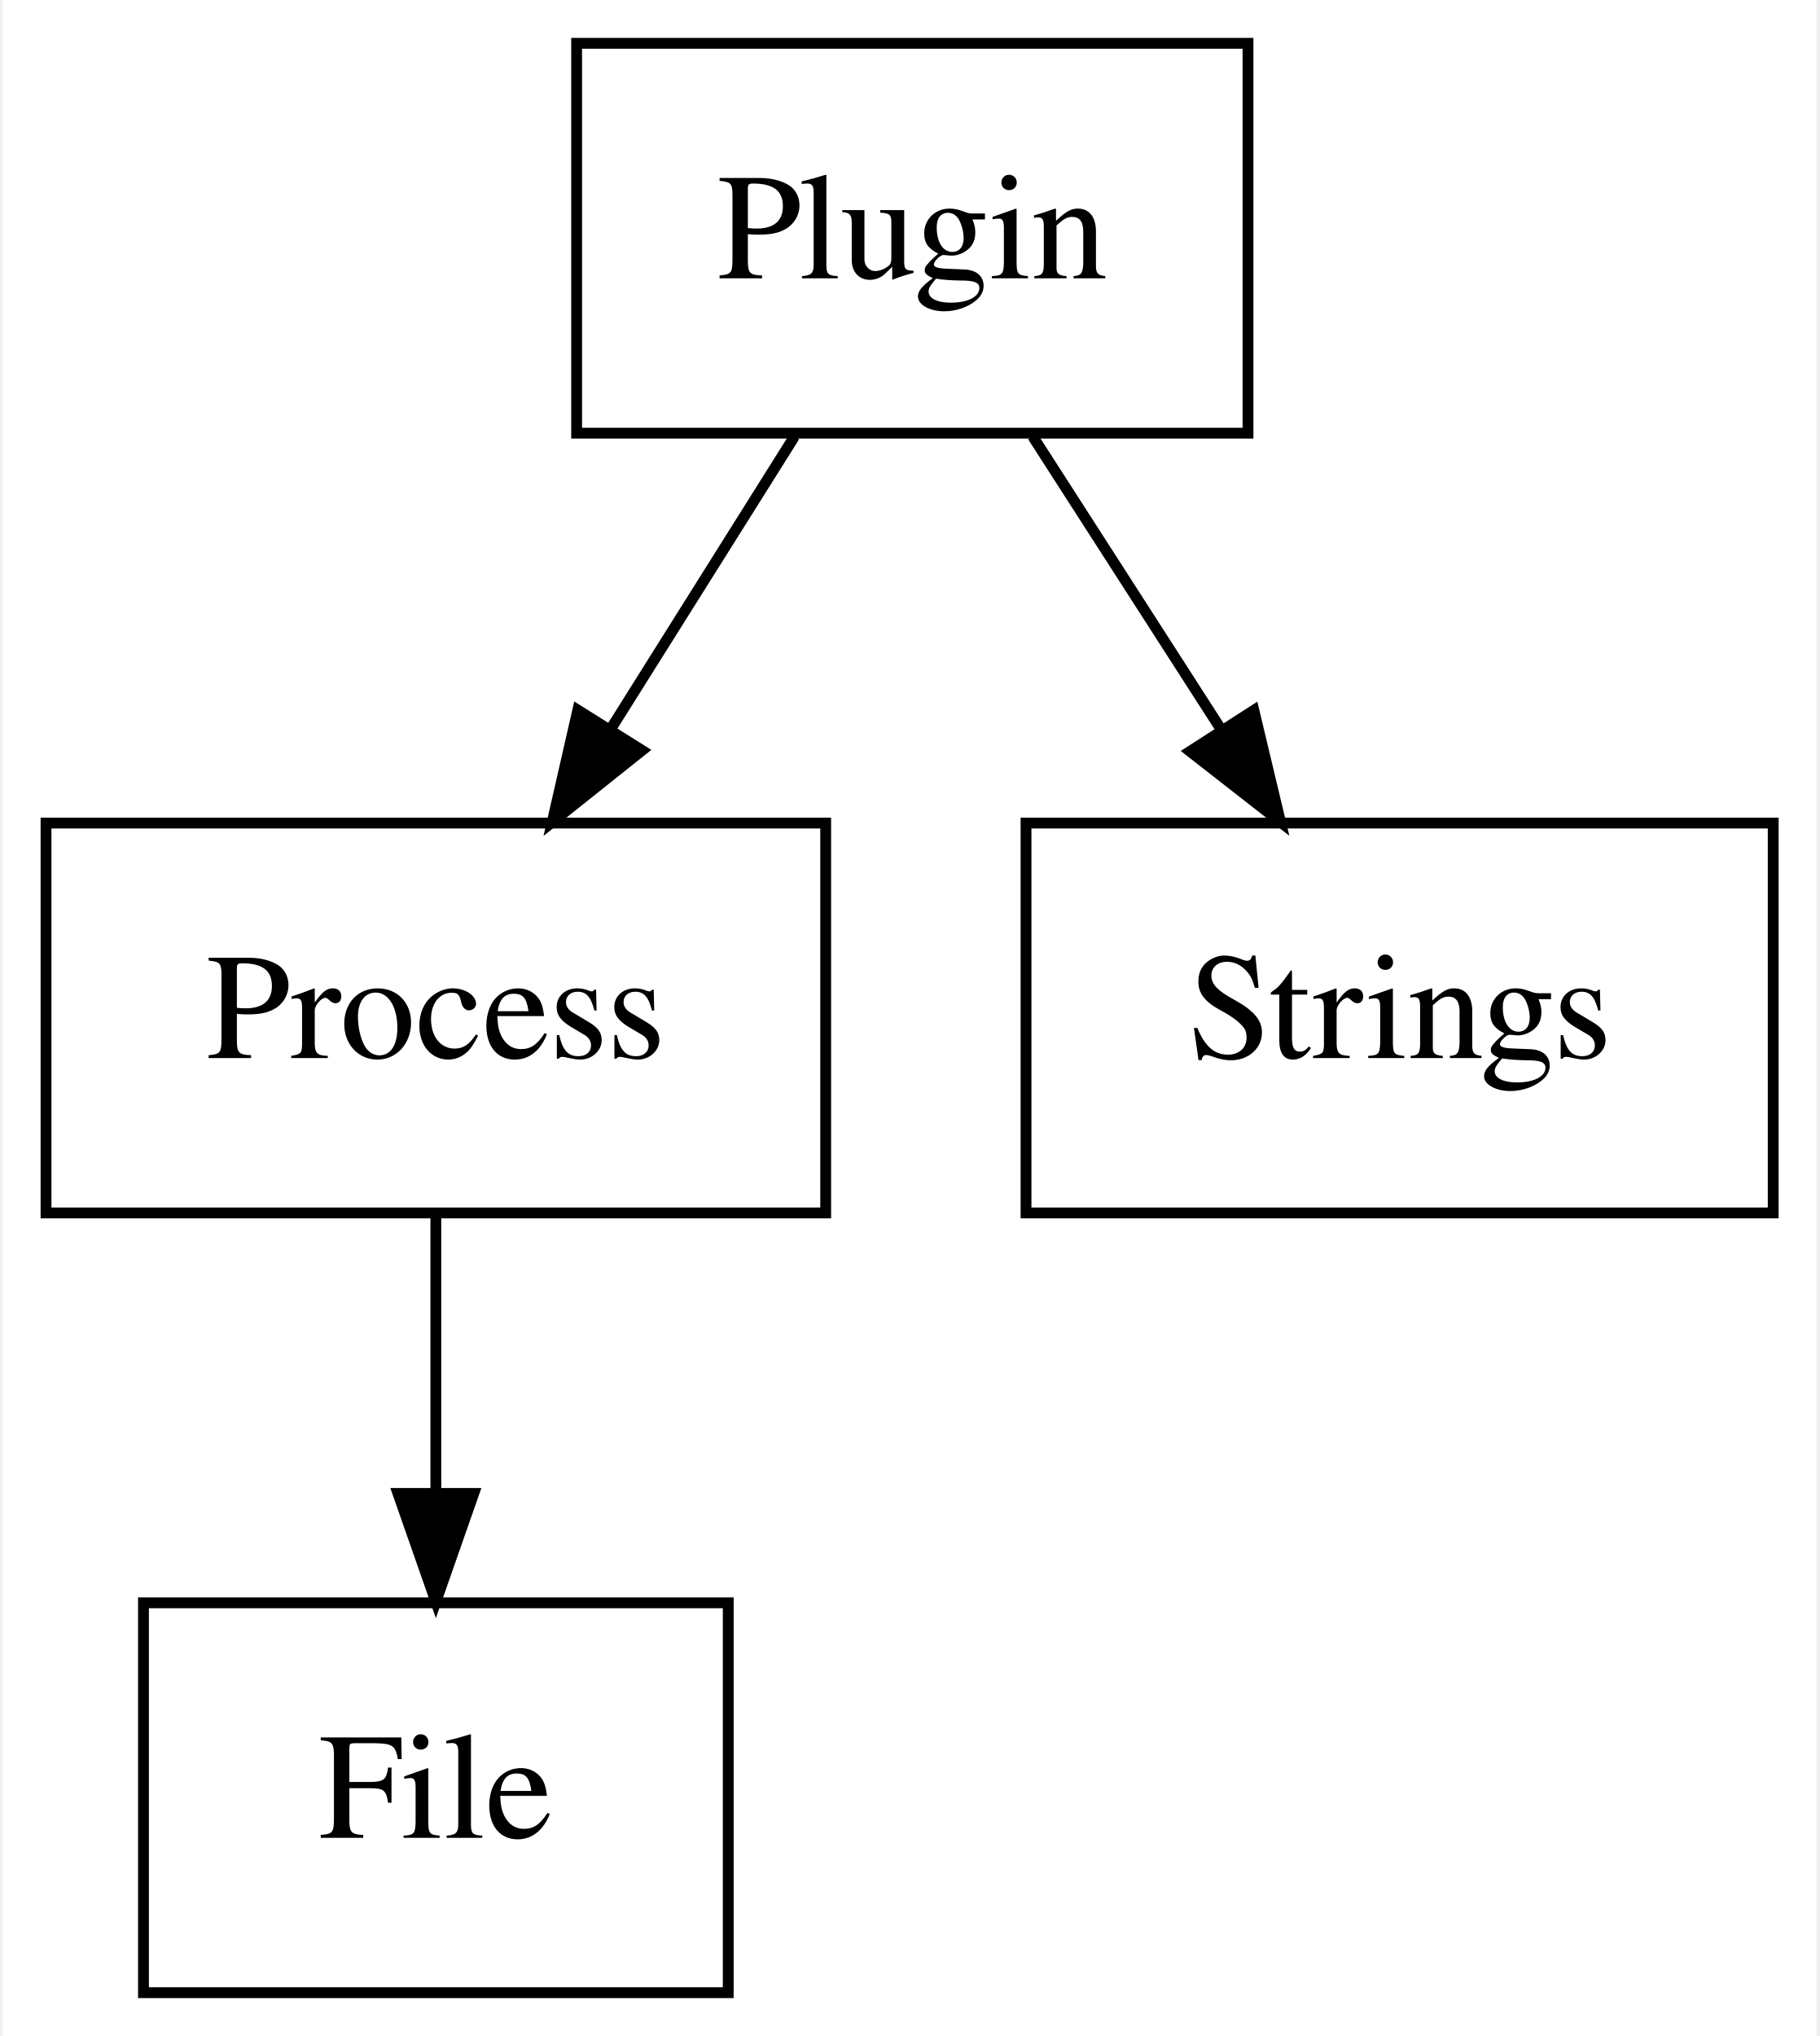
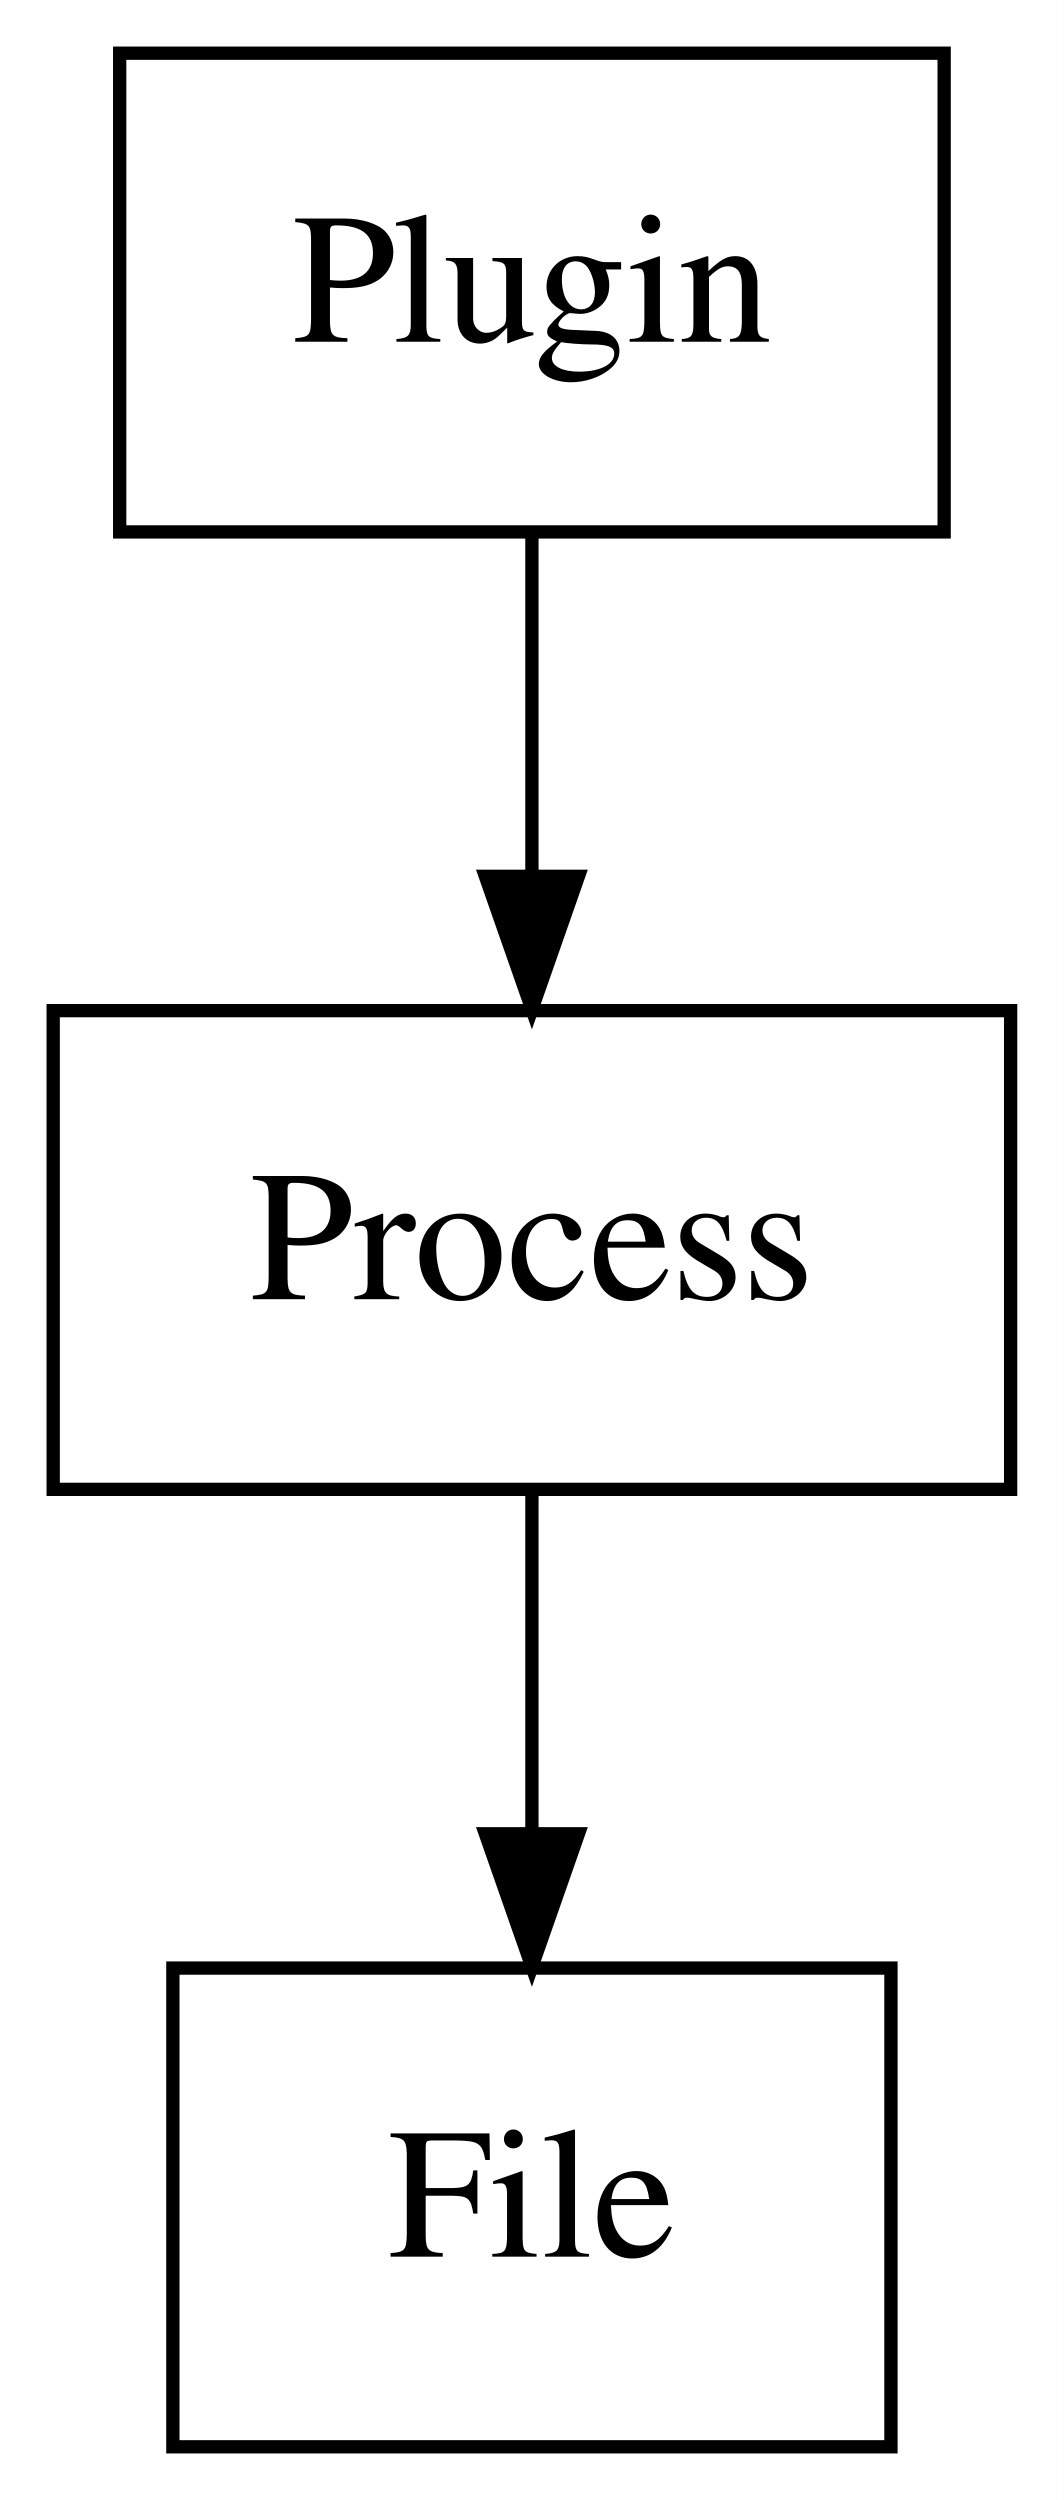
- <svg xmlns="http://www.w3.org/2000/svg" width="168pt" height="188pt" viewBox="0.00 0.00 167.50 188.00">
+ <svg xmlns="http://www.w3.org/2000/svg" width="80pt" height="188pt" viewBox="0.00 0.00 80.00 188.00">
  <g id="graph0" class="graph" transform="scale(1 1) rotate(0) translate(4 184)">
-     <polygon fill="white" stroke="transparent" points="-4,4 -4,-184 163.5,-184 163.5,4 -4,4" />
+     <polygon fill="white" stroke="transparent" points="-4,4 -4,-184 76,-184 76,4 -4,4" />
    <g id="node1" class="node">
      <polygon fill="none" stroke="black" points="63,-36 9,-36 9,0 63,0 63,-36" />
      <text text-anchor="middle" x="36" y="-14.3" font-family="Times,serif" font-size="14.00">File</text>
    </g>
    <g id="node2" class="node">
-       <polygon fill="none" stroke="black" points="111,-180 49,-180 49,-144 111,-144 111,-180" />
-       <text text-anchor="middle" x="80" y="-158.3" font-family="Times,serif" font-size="14.00">Plugin</text>
+       <polygon fill="none" stroke="black" points="67,-180 5,-180 5,-144 67,-144 67,-180" />
+       <text text-anchor="middle" x="36" y="-158.3" font-family="Times,serif" font-size="14.00">Plugin</text>
    </g>
    <g id="node3" class="node">
      <polygon fill="none" stroke="black" points="72,-108 0,-108 0,-72 72,-72 72,-108" />
      <text text-anchor="middle" x="36" y="-86.3" font-family="Times,serif" font-size="14.00">Process</text>
    </g>
    <g id="edge1" class="edge">
-       <path fill="none" stroke="black" d="M69.12,-143.7C64.01,-135.56 57.8,-125.69 52.16,-116.7" />
-       <polygon fill="black" stroke="black" points="55.04,-114.71 46.75,-108.1 49.11,-118.43 55.04,-114.71" />
-     </g>
-     <g id="node4" class="node">
-       <polygon fill="none" stroke="black" points="159.5,-108 90.5,-108 90.5,-72 159.5,-72 159.5,-108" />
-       <text text-anchor="middle" x="125" y="-86.3" font-family="Times,serif" font-size="14.00">Strings</text>
+       <path fill="none" stroke="black" d="M36,-143.7C36,-135.98 36,-126.71 36,-118.11" />
+       <polygon fill="black" stroke="black" points="39.5,-118.1 36,-108.1 32.5,-118.1 39.5,-118.1" />
    </g>
    <g id="edge2" class="edge">
-       <path fill="none" stroke="black" d="M91.12,-143.7C96.36,-135.56 102.7,-125.69 108.48,-116.7" />
-       <polygon fill="black" stroke="black" points="111.54,-118.41 114,-108.1 105.65,-114.62 111.54,-118.41" />
-     </g>
-     <g id="edge3" class="edge">
      <path fill="none" stroke="black" d="M36,-71.7C36,-63.98 36,-54.71 36,-46.11" />
      <polygon fill="black" stroke="black" points="39.5,-46.1 36,-36.1 32.5,-46.1 39.5,-46.1" />
    </g>
  </g>
</svg>
